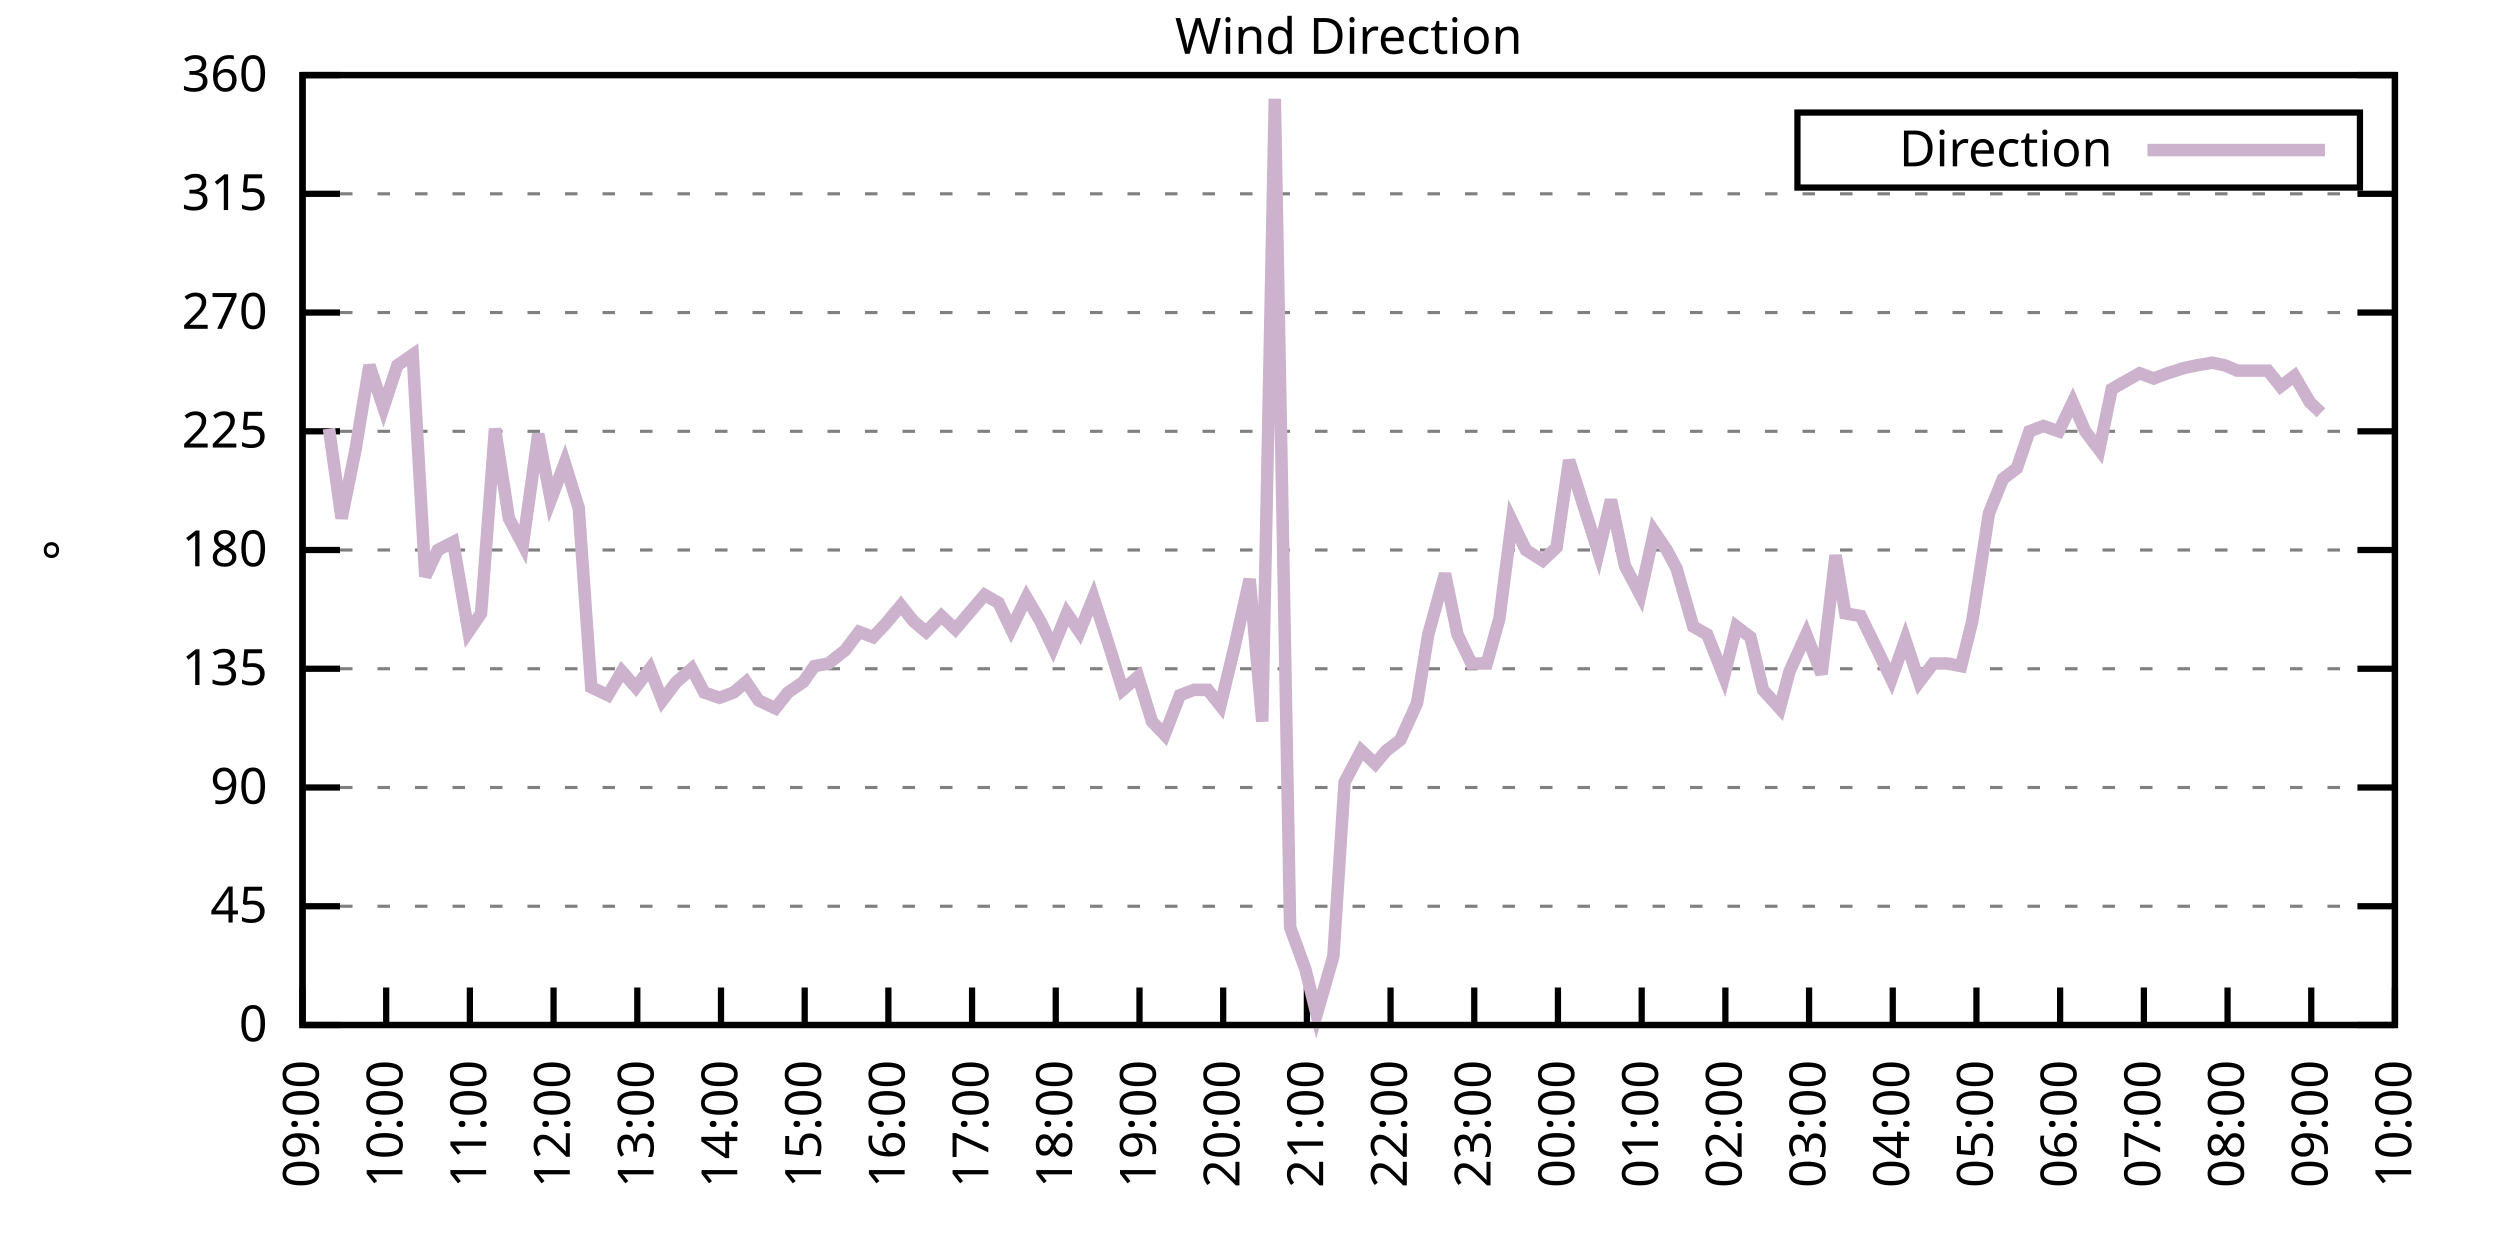
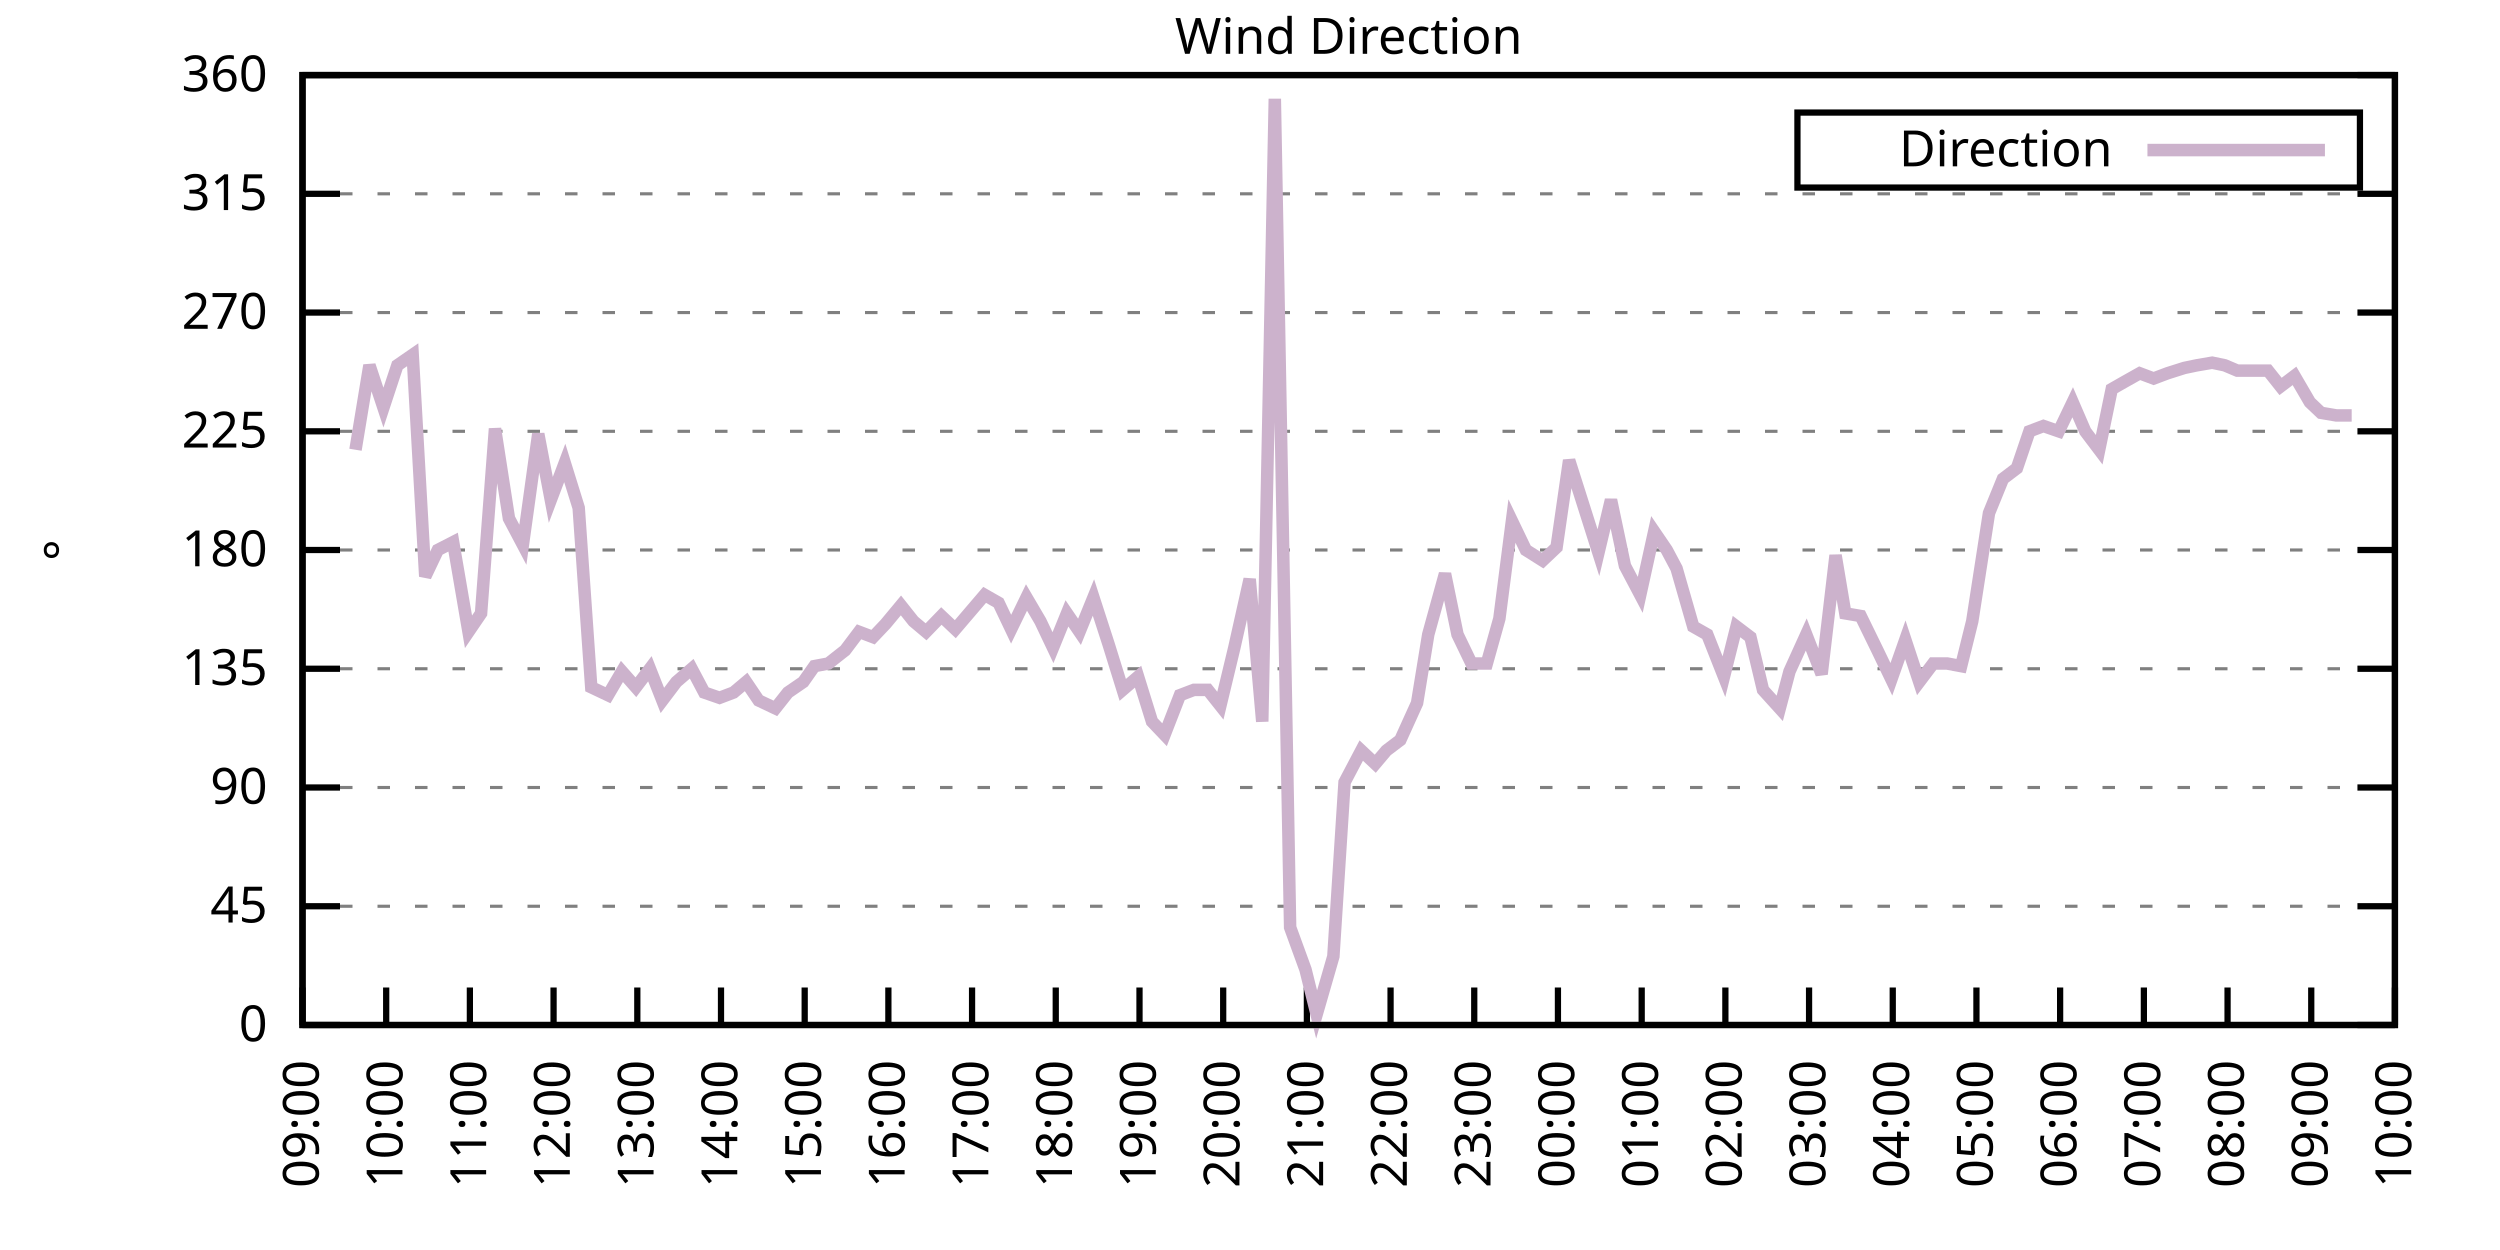
<svg xmlns="http://www.w3.org/2000/svg" xmlns:xlink="http://www.w3.org/1999/xlink" width="400" height="200" viewBox="0 0 400 200">
  <g id="gnuplot_canvas">
    <rect x="0" y="0" width="400" height="200" fill="none" />
    <defs>
      <circle id="gpDot" r="0.5" stroke-width="0.5" stroke="currentColor" />
      <path id="gpPt0" stroke-width="0.333" stroke="currentColor" d="M-1,0 h2 M0,-1 v2" />
      <path id="gpPt1" stroke-width="0.333" stroke="currentColor" d="M-1,-1 L1,1 M1,-1 L-1,1" />
      <path id="gpPt2" stroke-width="0.333" stroke="currentColor" d="M-1,0 L1,0 M0,-1 L0,1 M-1,-1 L1,1 M-1,1 L1,-1" />
      <rect id="gpPt3" stroke-width="0.333" stroke="currentColor" x="-1" y="-1" width="2" height="2" />
      <rect id="gpPt4" stroke-width="0.333" stroke="currentColor" fill="currentColor" x="-1" y="-1" width="2" height="2" />
      <circle id="gpPt5" stroke-width="0.333" stroke="currentColor" cx="0" cy="0" r="1" />
      <use xlink:href="#gpPt5" id="gpPt6" fill="currentColor" stroke="none" />
      <path id="gpPt7" stroke-width="0.333" stroke="currentColor" d="M0,-1.33 L-1.33,0.67 L1.33,0.67 z" />
      <use xlink:href="#gpPt7" id="gpPt8" fill="currentColor" stroke="none" />
      <use xlink:href="#gpPt7" id="gpPt9" stroke="currentColor" transform="rotate(180)" />
      <use xlink:href="#gpPt9" id="gpPt10" fill="currentColor" stroke="none" />
      <use xlink:href="#gpPt3" id="gpPt11" stroke="currentColor" transform="rotate(45)" />
      <use xlink:href="#gpPt11" id="gpPt12" fill="currentColor" stroke="none" />
      <path id="gpPt13" stroke-width="0.333" stroke="currentColor" d="M0,1.330 L1.265,0.411 L0.782,-1.067 L-0.782,-1.076 L-1.265,0.411 z" />
      <use xlink:href="#gpPt13" id="gpPt14" fill="currentColor" stroke="none" />
      <filter id="textbox" filterUnits="objectBoundingBox" x="0" y="0" height="1" width="1">
        <feFlood flood-color="white" flood-opacity="1" result="bgnd" />
        <feComposite in="SourceGraphic" in2="bgnd" operator="atop" />
      </filter>
      <filter id="greybox" filterUnits="objectBoundingBox" x="0" y="0" height="1" width="1">
        <feFlood flood-color="lightgrey" flood-opacity="1" result="grey" />
        <feComposite in="SourceGraphic" in2="grey" operator="atop" />
      </filter>
    </defs>
    <g fill="none" color="white" stroke="currentColor" stroke-width="1.00" stroke-linecap="butt" stroke-linejoin="miter">
</g>
    <g fill="none" color="black" stroke="currentColor" stroke-width="1.00" stroke-linecap="butt" stroke-linejoin="miter">
      <g stroke="none" shape-rendering="crispEdges">
        <polygon fill="rgb(255, 255, 255)" points="48.40,164.00 383.18,164.00 383.18,12.02 48.40,12.02 " />
      </g>
    </g>
    <g fill="none" color="black" stroke="currentColor" stroke-width="1.00" stroke-linecap="butt" stroke-linejoin="miter">
</g>
    <g fill="none" color="black" stroke="black" stroke-width="0.50" stroke-linecap="butt" stroke-linejoin="miter">
</g>
    <g fill="none" color="gray" stroke="currentColor" stroke-width="0.50" stroke-linecap="butt" stroke-linejoin="miter">
      <path stroke="gray" stroke-dasharray="2,4" class="gridline" d="M48.40,164.00 L383.19,164.00  " />
    </g>
    <g fill="none" color="gray" stroke="gray" stroke-width="1.00" stroke-linecap="butt" stroke-linejoin="miter">
</g>
    <g fill="none" color="black" stroke="currentColor" stroke-width="1.00" stroke-linecap="butt" stroke-linejoin="miter">
      <path stroke="black" d="M48.40,164.00 L54.40,164.00 M383.19,164.00 L377.19,164.00  " />
      <g transform="translate(42.80,166.60)" stroke="none" fill="black" font-family="Sans" font-size="8.00" text-anchor="end">
        <text>
          <tspan font-family="Sans"> 0</tspan>
        </text>
      </g>
    </g>
    <g fill="none" color="black" stroke="currentColor" stroke-width="1.00" stroke-linecap="butt" stroke-linejoin="miter">
</g>
    <g fill="none" color="black" stroke="black" stroke-width="0.50" stroke-linecap="butt" stroke-linejoin="miter">
</g>
    <g fill="none" color="gray" stroke="currentColor" stroke-width="0.50" stroke-linecap="butt" stroke-linejoin="miter">
      <path stroke="gray" stroke-dasharray="2,4" class="gridline" d="M48.40,145.00 L383.19,145.00  " />
    </g>
    <g fill="none" color="gray" stroke="gray" stroke-width="1.00" stroke-linecap="butt" stroke-linejoin="miter">
</g>
    <g fill="none" color="black" stroke="currentColor" stroke-width="1.00" stroke-linecap="butt" stroke-linejoin="miter">
      <path stroke="black" d="M48.40,145.00 L54.40,145.00 M383.19,145.00 L377.19,145.00  " />
      <g transform="translate(42.80,147.60)" stroke="none" fill="black" font-family="Sans" font-size="8.00" text-anchor="end">
        <text>
          <tspan font-family="Sans"> 45</tspan>
        </text>
      </g>
    </g>
    <g fill="none" color="black" stroke="currentColor" stroke-width="1.00" stroke-linecap="butt" stroke-linejoin="miter">
</g>
    <g fill="none" color="black" stroke="black" stroke-width="0.50" stroke-linecap="butt" stroke-linejoin="miter">
</g>
    <g fill="none" color="gray" stroke="currentColor" stroke-width="0.50" stroke-linecap="butt" stroke-linejoin="miter">
      <path stroke="gray" stroke-dasharray="2,4" class="gridline" d="M48.40,126.00 L383.19,126.00  " />
    </g>
    <g fill="none" color="gray" stroke="gray" stroke-width="1.00" stroke-linecap="butt" stroke-linejoin="miter">
</g>
    <g fill="none" color="black" stroke="currentColor" stroke-width="1.00" stroke-linecap="butt" stroke-linejoin="miter">
      <path stroke="black" d="M48.40,126.00 L54.40,126.00 M383.19,126.00 L377.19,126.00  " />
      <g transform="translate(42.80,128.60)" stroke="none" fill="black" font-family="Sans" font-size="8.00" text-anchor="end">
        <text>
          <tspan font-family="Sans"> 90</tspan>
        </text>
      </g>
    </g>
    <g fill="none" color="black" stroke="currentColor" stroke-width="1.00" stroke-linecap="butt" stroke-linejoin="miter">
</g>
    <g fill="none" color="black" stroke="black" stroke-width="0.50" stroke-linecap="butt" stroke-linejoin="miter">
</g>
    <g fill="none" color="gray" stroke="currentColor" stroke-width="0.50" stroke-linecap="butt" stroke-linejoin="miter">
      <path stroke="gray" stroke-dasharray="2,4" class="gridline" d="M48.40,107.00 L383.19,107.00  " />
    </g>
    <g fill="none" color="gray" stroke="gray" stroke-width="1.00" stroke-linecap="butt" stroke-linejoin="miter">
</g>
    <g fill="none" color="black" stroke="currentColor" stroke-width="1.00" stroke-linecap="butt" stroke-linejoin="miter">
      <path stroke="black" d="M48.40,107.00 L54.40,107.00 M383.19,107.00 L377.19,107.00  " />
      <g transform="translate(42.80,109.60)" stroke="none" fill="black" font-family="Sans" font-size="8.00" text-anchor="end">
        <text>
          <tspan font-family="Sans"> 135</tspan>
        </text>
      </g>
    </g>
    <g fill="none" color="black" stroke="currentColor" stroke-width="1.00" stroke-linecap="butt" stroke-linejoin="miter">
</g>
    <g fill="none" color="black" stroke="black" stroke-width="0.50" stroke-linecap="butt" stroke-linejoin="miter">
</g>
    <g fill="none" color="gray" stroke="currentColor" stroke-width="0.50" stroke-linecap="butt" stroke-linejoin="miter">
      <path stroke="gray" stroke-dasharray="2,4" class="gridline" d="M48.40,88.00 L383.19,88.00  " />
    </g>
    <g fill="none" color="gray" stroke="gray" stroke-width="1.00" stroke-linecap="butt" stroke-linejoin="miter">
</g>
    <g fill="none" color="black" stroke="currentColor" stroke-width="1.00" stroke-linecap="butt" stroke-linejoin="miter">
      <path stroke="black" d="M48.40,88.00 L54.40,88.00 M383.19,88.00 L377.19,88.00  " />
      <g transform="translate(42.80,90.60)" stroke="none" fill="black" font-family="Sans" font-size="8.00" text-anchor="end">
        <text>
          <tspan font-family="Sans"> 180</tspan>
        </text>
      </g>
    </g>
    <g fill="none" color="black" stroke="currentColor" stroke-width="1.00" stroke-linecap="butt" stroke-linejoin="miter">
</g>
    <g fill="none" color="black" stroke="black" stroke-width="0.50" stroke-linecap="butt" stroke-linejoin="miter">
</g>
    <g fill="none" color="gray" stroke="currentColor" stroke-width="0.50" stroke-linecap="butt" stroke-linejoin="miter">
      <path stroke="gray" stroke-dasharray="2,4" class="gridline" d="M48.40,69.01 L383.19,69.01  " />
    </g>
    <g fill="none" color="gray" stroke="gray" stroke-width="1.00" stroke-linecap="butt" stroke-linejoin="miter">
</g>
    <g fill="none" color="black" stroke="currentColor" stroke-width="1.00" stroke-linecap="butt" stroke-linejoin="miter">
      <path stroke="black" d="M48.40,69.01 L54.40,69.01 M383.19,69.01 L377.19,69.01  " />
      <g transform="translate(42.80,71.61)" stroke="none" fill="black" font-family="Sans" font-size="8.00" text-anchor="end">
        <text>
          <tspan font-family="Sans"> 225</tspan>
        </text>
      </g>
    </g>
    <g fill="none" color="black" stroke="currentColor" stroke-width="1.00" stroke-linecap="butt" stroke-linejoin="miter">
</g>
    <g fill="none" color="black" stroke="black" stroke-width="0.50" stroke-linecap="butt" stroke-linejoin="miter">
</g>
    <g fill="none" color="gray" stroke="currentColor" stroke-width="0.50" stroke-linecap="butt" stroke-linejoin="miter">
      <path stroke="gray" stroke-dasharray="2,4" class="gridline" d="M48.40,50.01 L383.19,50.01  " />
    </g>
    <g fill="none" color="gray" stroke="gray" stroke-width="1.00" stroke-linecap="butt" stroke-linejoin="miter">
</g>
    <g fill="none" color="black" stroke="currentColor" stroke-width="1.00" stroke-linecap="butt" stroke-linejoin="miter">
      <path stroke="black" d="M48.40,50.01 L54.40,50.01 M383.19,50.01 L377.19,50.01  " />
      <g transform="translate(42.80,52.61)" stroke="none" fill="black" font-family="Sans" font-size="8.00" text-anchor="end">
        <text>
          <tspan font-family="Sans"> 270</tspan>
        </text>
      </g>
    </g>
    <g fill="none" color="black" stroke="currentColor" stroke-width="1.00" stroke-linecap="butt" stroke-linejoin="miter">
</g>
    <g fill="none" color="black" stroke="black" stroke-width="0.50" stroke-linecap="butt" stroke-linejoin="miter">
</g>
    <g fill="none" color="gray" stroke="currentColor" stroke-width="0.50" stroke-linecap="butt" stroke-linejoin="miter">
      <path stroke="gray" stroke-dasharray="2,4" class="gridline" d="M48.40,31.01 L383.19,31.01  " />
    </g>
    <g fill="none" color="gray" stroke="gray" stroke-width="1.00" stroke-linecap="butt" stroke-linejoin="miter">
</g>
    <g fill="none" color="black" stroke="currentColor" stroke-width="1.00" stroke-linecap="butt" stroke-linejoin="miter">
      <path stroke="black" d="M48.40,31.01 L54.40,31.01 M383.19,31.01 L377.19,31.01  " />
      <g transform="translate(42.80,33.61)" stroke="none" fill="black" font-family="Sans" font-size="8.00" text-anchor="end">
        <text>
          <tspan font-family="Sans"> 315</tspan>
        </text>
      </g>
    </g>
    <g fill="none" color="black" stroke="currentColor" stroke-width="1.00" stroke-linecap="butt" stroke-linejoin="miter">
</g>
    <g fill="none" color="black" stroke="black" stroke-width="0.50" stroke-linecap="butt" stroke-linejoin="miter">
</g>
    <g fill="none" color="gray" stroke="currentColor" stroke-width="0.50" stroke-linecap="butt" stroke-linejoin="miter">
      <path stroke="gray" stroke-dasharray="2,4" class="gridline" d="M48.40,12.01 L383.19,12.01  " />
    </g>
    <g fill="none" color="gray" stroke="gray" stroke-width="1.00" stroke-linecap="butt" stroke-linejoin="miter">
</g>
    <g fill="none" color="black" stroke="currentColor" stroke-width="1.00" stroke-linecap="butt" stroke-linejoin="miter">
      <path stroke="black" d="M48.40,12.01 L54.40,12.01 M383.19,12.01 L377.19,12.01  " />
      <g transform="translate(42.80,14.61)" stroke="none" fill="black" font-family="Sans" font-size="8.00" text-anchor="end">
        <text>
          <tspan font-family="Sans"> 360</tspan>
        </text>
      </g>
    </g>
    <g fill="none" color="black" stroke="currentColor" stroke-width="1.00" stroke-linecap="butt" stroke-linejoin="miter">
      <path stroke="black" d="M48.40,164.00 L48.40,158.00  " />
      <g transform="translate(51.00,169.60) rotate(270.00)" stroke="none" fill="black" font-family="Sans" font-size="8.00" text-anchor="end">
        <text>
          <tspan font-family="Sans">09:00</tspan>
        </text>
      </g>
    </g>
    <g fill="none" color="black" stroke="currentColor" stroke-width="1.00" stroke-linecap="butt" stroke-linejoin="miter">
      <path stroke="black" d="M61.79,164.00 L61.79,158.00  " />
      <g transform="translate(64.39,169.60) rotate(270.00)" stroke="none" fill="black" font-family="Sans" font-size="8.00" text-anchor="end">
        <text>
          <tspan font-family="Sans">10:00</tspan>
        </text>
      </g>
    </g>
    <g fill="none" color="black" stroke="currentColor" stroke-width="1.00" stroke-linecap="butt" stroke-linejoin="miter">
      <path stroke="black" d="M75.18,164.00 L75.18,158.00  " />
      <g transform="translate(77.78,169.60) rotate(270.00)" stroke="none" fill="black" font-family="Sans" font-size="8.00" text-anchor="end">
        <text>
          <tspan font-family="Sans">11:00</tspan>
        </text>
      </g>
    </g>
    <g fill="none" color="black" stroke="currentColor" stroke-width="1.00" stroke-linecap="butt" stroke-linejoin="miter">
      <path stroke="black" d="M88.57,164.00 L88.57,158.00  " />
      <g transform="translate(91.17,169.60) rotate(270.00)" stroke="none" fill="black" font-family="Sans" font-size="8.00" text-anchor="end">
        <text>
          <tspan font-family="Sans">12:00</tspan>
        </text>
      </g>
    </g>
    <g fill="none" color="black" stroke="currentColor" stroke-width="1.00" stroke-linecap="butt" stroke-linejoin="miter">
      <path stroke="black" d="M101.97,164.00 L101.97,158.00  " />
      <g transform="translate(104.57,169.60) rotate(270.00)" stroke="none" fill="black" font-family="Sans" font-size="8.00" text-anchor="end">
        <text>
          <tspan font-family="Sans">13:00</tspan>
        </text>
      </g>
    </g>
    <g fill="none" color="black" stroke="currentColor" stroke-width="1.00" stroke-linecap="butt" stroke-linejoin="miter">
      <path stroke="black" d="M115.36,164.00 L115.36,158.00  " />
      <g transform="translate(117.96,169.60) rotate(270.00)" stroke="none" fill="black" font-family="Sans" font-size="8.00" text-anchor="end">
        <text>
          <tspan font-family="Sans">14:00</tspan>
        </text>
      </g>
    </g>
    <g fill="none" color="black" stroke="currentColor" stroke-width="1.00" stroke-linecap="butt" stroke-linejoin="miter">
      <path stroke="black" d="M128.75,164.00 L128.75,158.00  " />
      <g transform="translate(131.35,169.60) rotate(270.00)" stroke="none" fill="black" font-family="Sans" font-size="8.00" text-anchor="end">
        <text>
          <tspan font-family="Sans">15:00</tspan>
        </text>
      </g>
    </g>
    <g fill="none" color="black" stroke="currentColor" stroke-width="1.00" stroke-linecap="butt" stroke-linejoin="miter">
      <path stroke="black" d="M142.14,164.00 L142.14,158.00  " />
      <g transform="translate(144.74,169.60) rotate(270.00)" stroke="none" fill="black" font-family="Sans" font-size="8.00" text-anchor="end">
        <text>
          <tspan font-family="Sans">16:00</tspan>
        </text>
      </g>
    </g>
    <g fill="none" color="black" stroke="currentColor" stroke-width="1.00" stroke-linecap="butt" stroke-linejoin="miter">
      <path stroke="black" d="M155.53,164.00 L155.53,158.00  " />
      <g transform="translate(158.13,169.60) rotate(270.00)" stroke="none" fill="black" font-family="Sans" font-size="8.00" text-anchor="end">
        <text>
          <tspan font-family="Sans">17:00</tspan>
        </text>
      </g>
    </g>
    <g fill="none" color="black" stroke="currentColor" stroke-width="1.00" stroke-linecap="butt" stroke-linejoin="miter">
      <path stroke="black" d="M168.92,164.00 L168.92,158.00  " />
      <g transform="translate(171.52,169.60) rotate(270.00)" stroke="none" fill="black" font-family="Sans" font-size="8.00" text-anchor="end">
        <text>
          <tspan font-family="Sans">18:00</tspan>
        </text>
      </g>
    </g>
    <g fill="none" color="black" stroke="currentColor" stroke-width="1.00" stroke-linecap="butt" stroke-linejoin="miter">
      <path stroke="black" d="M182.32,164.00 L182.32,158.00  " />
      <g transform="translate(184.92,169.60) rotate(270.00)" stroke="none" fill="black" font-family="Sans" font-size="8.00" text-anchor="end">
        <text>
          <tspan font-family="Sans">19:00</tspan>
        </text>
      </g>
    </g>
    <g fill="none" color="black" stroke="currentColor" stroke-width="1.00" stroke-linecap="butt" stroke-linejoin="miter">
      <path stroke="black" d="M195.71,164.00 L195.71,158.00  " />
      <g transform="translate(198.31,169.60) rotate(270.00)" stroke="none" fill="black" font-family="Sans" font-size="8.00" text-anchor="end">
        <text>
          <tspan font-family="Sans">20:00</tspan>
        </text>
      </g>
    </g>
    <g fill="none" color="black" stroke="currentColor" stroke-width="1.00" stroke-linecap="butt" stroke-linejoin="miter">
      <path stroke="black" d="M209.10,164.00 L209.10,158.00  " />
      <g transform="translate(211.70,169.60) rotate(270.00)" stroke="none" fill="black" font-family="Sans" font-size="8.00" text-anchor="end">
        <text>
          <tspan font-family="Sans">21:00</tspan>
        </text>
      </g>
    </g>
    <g fill="none" color="black" stroke="currentColor" stroke-width="1.00" stroke-linecap="butt" stroke-linejoin="miter">
      <path stroke="black" d="M222.49,164.00 L222.49,158.00  " />
      <g transform="translate(225.09,169.60) rotate(270.00)" stroke="none" fill="black" font-family="Sans" font-size="8.00" text-anchor="end">
        <text>
          <tspan font-family="Sans">22:00</tspan>
        </text>
      </g>
    </g>
    <g fill="none" color="black" stroke="currentColor" stroke-width="1.00" stroke-linecap="butt" stroke-linejoin="miter">
      <path stroke="black" d="M235.88,164.00 L235.88,158.00  " />
      <g transform="translate(238.48,169.60) rotate(270.00)" stroke="none" fill="black" font-family="Sans" font-size="8.00" text-anchor="end">
        <text>
          <tspan font-family="Sans">23:00</tspan>
        </text>
      </g>
    </g>
    <g fill="none" color="black" stroke="currentColor" stroke-width="1.00" stroke-linecap="butt" stroke-linejoin="miter">
      <path stroke="black" d="M249.27,164.00 L249.27,158.00  " />
      <g transform="translate(251.87,169.60) rotate(270.00)" stroke="none" fill="black" font-family="Sans" font-size="8.00" text-anchor="end">
        <text>
          <tspan font-family="Sans">00:00</tspan>
        </text>
      </g>
    </g>
    <g fill="none" color="black" stroke="currentColor" stroke-width="1.00" stroke-linecap="butt" stroke-linejoin="miter">
      <path stroke="black" d="M262.67,164.00 L262.67,158.00  " />
      <g transform="translate(265.27,169.60) rotate(270.00)" stroke="none" fill="black" font-family="Sans" font-size="8.00" text-anchor="end">
        <text>
          <tspan font-family="Sans">01:00</tspan>
        </text>
      </g>
    </g>
    <g fill="none" color="black" stroke="currentColor" stroke-width="1.00" stroke-linecap="butt" stroke-linejoin="miter">
      <path stroke="black" d="M276.06,164.00 L276.06,158.00  " />
      <g transform="translate(278.66,169.60) rotate(270.00)" stroke="none" fill="black" font-family="Sans" font-size="8.00" text-anchor="end">
        <text>
          <tspan font-family="Sans">02:00</tspan>
        </text>
      </g>
    </g>
    <g fill="none" color="black" stroke="currentColor" stroke-width="1.00" stroke-linecap="butt" stroke-linejoin="miter">
      <path stroke="black" d="M289.45,164.00 L289.45,158.00  " />
      <g transform="translate(292.05,169.60) rotate(270.00)" stroke="none" fill="black" font-family="Sans" font-size="8.00" text-anchor="end">
        <text>
          <tspan font-family="Sans">03:00</tspan>
        </text>
      </g>
    </g>
    <g fill="none" color="black" stroke="currentColor" stroke-width="1.00" stroke-linecap="butt" stroke-linejoin="miter">
      <path stroke="black" d="M302.84,164.00 L302.84,158.00  " />
      <g transform="translate(305.44,169.60) rotate(270.00)" stroke="none" fill="black" font-family="Sans" font-size="8.00" text-anchor="end">
        <text>
          <tspan font-family="Sans">04:00</tspan>
        </text>
      </g>
    </g>
    <g fill="none" color="black" stroke="currentColor" stroke-width="1.00" stroke-linecap="butt" stroke-linejoin="miter">
      <path stroke="black" d="M316.23,164.00 L316.23,158.00  " />
      <g transform="translate(318.83,169.60) rotate(270.00)" stroke="none" fill="black" font-family="Sans" font-size="8.00" text-anchor="end">
        <text>
          <tspan font-family="Sans">05:00</tspan>
        </text>
      </g>
    </g>
    <g fill="none" color="black" stroke="currentColor" stroke-width="1.00" stroke-linecap="butt" stroke-linejoin="miter">
      <path stroke="black" d="M329.62,164.00 L329.62,158.00  " />
      <g transform="translate(332.22,169.60) rotate(270.00)" stroke="none" fill="black" font-family="Sans" font-size="8.00" text-anchor="end">
        <text>
          <tspan font-family="Sans">06:00</tspan>
        </text>
      </g>
    </g>
    <g fill="none" color="black" stroke="currentColor" stroke-width="1.00" stroke-linecap="butt" stroke-linejoin="miter">
      <path stroke="black" d="M343.02,164.00 L343.02,158.00  " />
      <g transform="translate(345.62,169.60) rotate(270.00)" stroke="none" fill="black" font-family="Sans" font-size="8.00" text-anchor="end">
        <text>
          <tspan font-family="Sans">07:00</tspan>
        </text>
      </g>
    </g>
    <g fill="none" color="black" stroke="currentColor" stroke-width="1.00" stroke-linecap="butt" stroke-linejoin="miter">
      <path stroke="black" d="M356.41,164.00 L356.41,158.00  " />
      <g transform="translate(359.01,169.60) rotate(270.00)" stroke="none" fill="black" font-family="Sans" font-size="8.00" text-anchor="end">
        <text>
          <tspan font-family="Sans">08:00</tspan>
        </text>
      </g>
    </g>
    <g fill="none" color="black" stroke="currentColor" stroke-width="1.00" stroke-linecap="butt" stroke-linejoin="miter">
      <path stroke="black" d="M369.80,164.00 L369.80,158.00  " />
      <g transform="translate(372.40,169.60) rotate(270.00)" stroke="none" fill="black" font-family="Sans" font-size="8.00" text-anchor="end">
        <text>
          <tspan font-family="Sans">09:00</tspan>
        </text>
      </g>
    </g>
    <g fill="none" color="black" stroke="currentColor" stroke-width="1.00" stroke-linecap="butt" stroke-linejoin="miter">
      <path stroke="black" d="M383.19,164.00 L383.19,158.00  " />
      <g transform="translate(385.79,169.60) rotate(270.00)" stroke="none" fill="black" font-family="Sans" font-size="8.00" text-anchor="end">
        <text>
          <tspan font-family="Sans">10:00</tspan>
        </text>
      </g>
    </g>
    <g fill="none" color="black" stroke="currentColor" stroke-width="1.00" stroke-linecap="butt" stroke-linejoin="miter">
</g>
    <g fill="none" color="black" stroke="currentColor" stroke-width="1.00" stroke-linecap="butt" stroke-linejoin="miter">
      <path stroke="black" d="M48.40,12.01 L48.40,164.00 L383.19,164.00 L383.19,12.01 L48.40,12.01 Z  " />
    </g>
    <g fill="none" color="black" stroke="currentColor" stroke-width="1.00" stroke-linecap="butt" stroke-linejoin="miter">
</g>
    <g fill="none" color="black" stroke="currentColor" stroke-width="1.00" stroke-linecap="butt" stroke-linejoin="miter">
      <path stroke="black" d="M287.59,30.01 L287.59,18.01 L377.59,18.01 L377.59,30.01 L287.59,30.01 Z  " />
    </g>
    <g id="Wind_direction_plot_1">
      <g fill="none" color="white" stroke="black" stroke-width="2.00" stroke-linecap="butt" stroke-linejoin="miter">
</g>
      <g fill="none" color="black" stroke="currentColor" stroke-width="2.00" stroke-linecap="butt" stroke-linejoin="miter">
        <g transform="translate(337.99,26.61)" stroke="none" fill="black" font-family="Sans" font-size="8.00" text-anchor="end">
          <text>
            <tspan font-family="Sans">Direction</tspan>
          </text>
        </g>
      </g>
      <g fill="none" color="black" stroke="currentColor" stroke-width="2.00" stroke-linecap="butt" stroke-linejoin="miter">
-         <path stroke="rgb(204, 178, 204)" d="M343.59,24.01 L371.99,24.01 M52.64,68.58 L54.65,82.94 L56.88,71.96 L59.11,58.45 L61.35,65.21 L63.58,58.45   L66.03,56.76 L68.04,92.23 L70.05,88.00 L72.50,86.74 L74.96,101.09 L76.97,98.14 L79.20,68.58 L81.43,82.94   L83.66,87.16 L86.12,69.43 L88.13,79.98 L90.36,74.07 L92.59,81.25 L94.60,109.96 L97.28,111.23 L99.51,107.43   L101.74,109.96 L103.98,107.00 L105.98,112.07 L108.22,109.11 L110.67,107.00 L112.68,110.80 L115.13,111.65 L117.37,110.80   L119.38,109.11 L121.38,112.07 L124.06,113.34 L126.07,110.80 L128.53,109.11 L130.31,106.58 L132.54,106.16 L135.22,104.05   L137.45,101.09 L139.69,101.94 L141.69,99.83 L144.15,96.87 L146.16,99.40 L148.17,101.09 L150.62,98.56 L152.85,100.67   L157.54,95.18 L159.77,96.45 L161.78,100.67 L164.24,95.60 L166.47,99.40 L168.48,103.63 L170.71,98.14 L172.72,101.09   L174.95,95.60 L177.41,103.20 L179.64,110.38 L182.09,108.27 L184.32,115.45 L186.33,117.56 L188.79,111.23 L191.02,110.38   L193.25,110.38 L195.26,112.91 L197.49,103.63 L199.95,92.65 L201.96,115.45 L203.97,15.81 L206.42,148.38 L208.88,155.13   L210.66,162.31 L213.34,153.02 L215.13,125.16 L217.80,120.09 L220.04,122.20 L221.82,120.09 L224.05,118.40 L226.73,112.49   L228.52,101.52 L231.20,91.80 L233.20,101.52 L235.44,106.16 L237.89,106.16 L239.90,98.98 L241.91,83.36 L244.14,88.00   L246.82,89.69 L249.05,87.58 L251.06,73.65 L253.07,79.98 L255.75,88.43 L257.76,79.98 L259.99,90.54 L262.44,95.18   L264.67,85.05 L266.68,88.00 L268.25,90.96 L270.92,100.25 L273.16,101.52 L275.83,108.27 L277.84,100.25 L280.07,101.94   L282.08,110.38 L284.76,113.34 L286.32,107.43 L289.00,101.52 L291.46,107.85 L293.69,88.85 L295.25,98.14 L297.71,98.56   L300.39,104.05 L302.62,108.69 L304.85,102.36 L307.08,109.11 L309.31,106.16 L311.54,106.16 L313.78,106.58 L315.56,99.40   L318.24,82.09 L320.47,76.61 L322.70,74.92 L324.71,69.01 L326.95,68.16 L329.40,69.01 L331.63,64.36 L333.64,69.01   L335.87,71.96 L337.88,62.25 L340.11,60.98 L342.35,59.72 L344.58,60.56 L346.81,59.72 L349.49,58.87 L351.50,58.45   L353.95,58.03 L355.96,58.45 L357.97,59.30 L360.65,59.30 L362.88,59.30 L364.89,61.83 L367.12,60.14 L369.58,64.36   L371.36,66.05  " />
+         <path stroke="rgb(204, 178, 204)" d="M343.59,24.01 L371.99,24.01 M56.88,71.96 L59.11,58.45 L61.35,65.21 L63.58,58.45 L66.03,56.76 L68.04,92.23   L70.05,88.00 L72.50,86.74 L74.96,101.09 L76.97,98.14 L79.20,68.58 L81.43,82.94 L83.66,87.16 L86.12,69.43   L88.13,79.98 L90.36,74.07 L92.59,81.25 L94.60,109.96 L97.28,111.23 L99.51,107.43 L101.74,109.96 L103.98,107.00   L105.98,112.07 L108.22,109.11 L110.67,107.00 L112.68,110.80 L115.13,111.65 L117.37,110.80 L119.38,109.11 L121.38,112.07   L124.06,113.34 L126.07,110.80 L128.53,109.11 L130.31,106.58 L132.54,106.16 L135.22,104.05 L137.45,101.09 L139.69,101.94   L141.69,99.83 L144.15,96.87 L146.16,99.40 L148.17,101.09 L150.62,98.56 L152.85,100.67 L157.54,95.18 L159.77,96.45   L161.78,100.67 L164.24,95.60 L166.47,99.40 L168.48,103.63 L170.71,98.14 L172.72,101.09 L174.95,95.60 L177.41,103.20   L179.64,110.38 L182.09,108.27 L184.32,115.45 L186.33,117.56 L188.79,111.23 L191.02,110.38 L193.25,110.38 L195.26,112.91   L197.49,103.63 L199.95,92.65 L201.96,115.45 L203.97,15.81 L206.42,148.38 L208.88,155.13 L210.66,162.31 L213.34,153.02   L215.13,125.16 L217.80,120.09 L220.04,122.20 L221.82,120.09 L224.05,118.40 L226.73,112.49 L228.52,101.52 L231.20,91.80   L233.20,101.52 L235.44,106.16 L237.89,106.16 L239.90,98.98 L241.91,83.36 L244.14,88.00 L246.82,89.69 L249.05,87.58   L251.06,73.65 L253.07,79.98 L255.75,88.43 L257.76,79.98 L259.99,90.54 L262.44,95.18 L264.67,85.05 L266.68,88.00   L268.25,90.96 L270.92,100.25 L273.16,101.52 L275.83,108.27 L277.84,100.25 L280.07,101.94 L282.08,110.38 L284.76,113.34   L286.32,107.43 L289.00,101.52 L291.46,107.85 L293.69,88.85 L295.25,98.14 L297.71,98.56 L300.39,104.05 L302.62,108.69   L304.85,102.36 L307.08,109.11 L309.31,106.16 L311.54,106.16 L313.78,106.58 L315.56,99.40 L318.24,82.09 L320.47,76.61   L322.70,74.92 L324.71,69.01 L326.95,68.16 L329.40,69.01 L331.63,64.36 L333.64,69.01 L335.87,71.96 L337.88,62.25   L340.11,60.98 L342.35,59.72 L344.58,60.56 L346.81,59.72 L349.49,58.87 L351.50,58.45 L353.95,58.03 L355.96,58.45   L357.97,59.30 L360.65,59.30 L362.88,59.30 L364.89,61.83 L367.12,60.14 L369.58,64.36 L371.36,66.05 L373.82,66.47   L376.27,66.47  " />
      </g>
    </g>
    <g fill="none" color="black" stroke="currentColor" stroke-width="2.00" stroke-linecap="butt" stroke-linejoin="miter">
</g>
    <g fill="none" color="black" stroke="black" stroke-width="1.00" stroke-linecap="butt" stroke-linejoin="miter">
</g>
    <g fill="none" color="black" stroke="currentColor" stroke-width="1.00" stroke-linecap="butt" stroke-linejoin="miter">
      <path stroke="black" d="M48.40,12.01 L48.40,164.00 L383.19,164.00 L383.19,12.01 L48.40,12.01 Z  " />
      <g transform="translate(12.80,88.01) rotate(270.00)" stroke="none" fill="black" font-family="Sans" font-size="8.00" text-anchor="middle">
        <text>
          <tspan font-family="Sans">°</tspan>
        </text>
      </g>
    </g>
    <g fill="none" color="black" stroke="currentColor" stroke-width="1.00" stroke-linecap="butt" stroke-linejoin="miter">
</g>
    <g fill="none" color="black" stroke="currentColor" stroke-width="1.00" stroke-linecap="butt" stroke-linejoin="miter">
      <g transform="translate(215.79,8.61)" stroke="none" fill="black" font-family="Sans" font-size="8.00" text-anchor="middle">
        <text>
          <tspan font-family="Sans">Wind Direction</tspan>
        </text>
      </g>
    </g>
    <g fill="none" color="black" stroke="currentColor" stroke-width="1.00" stroke-linecap="butt" stroke-linejoin="miter">
</g>
  </g>
</svg>
